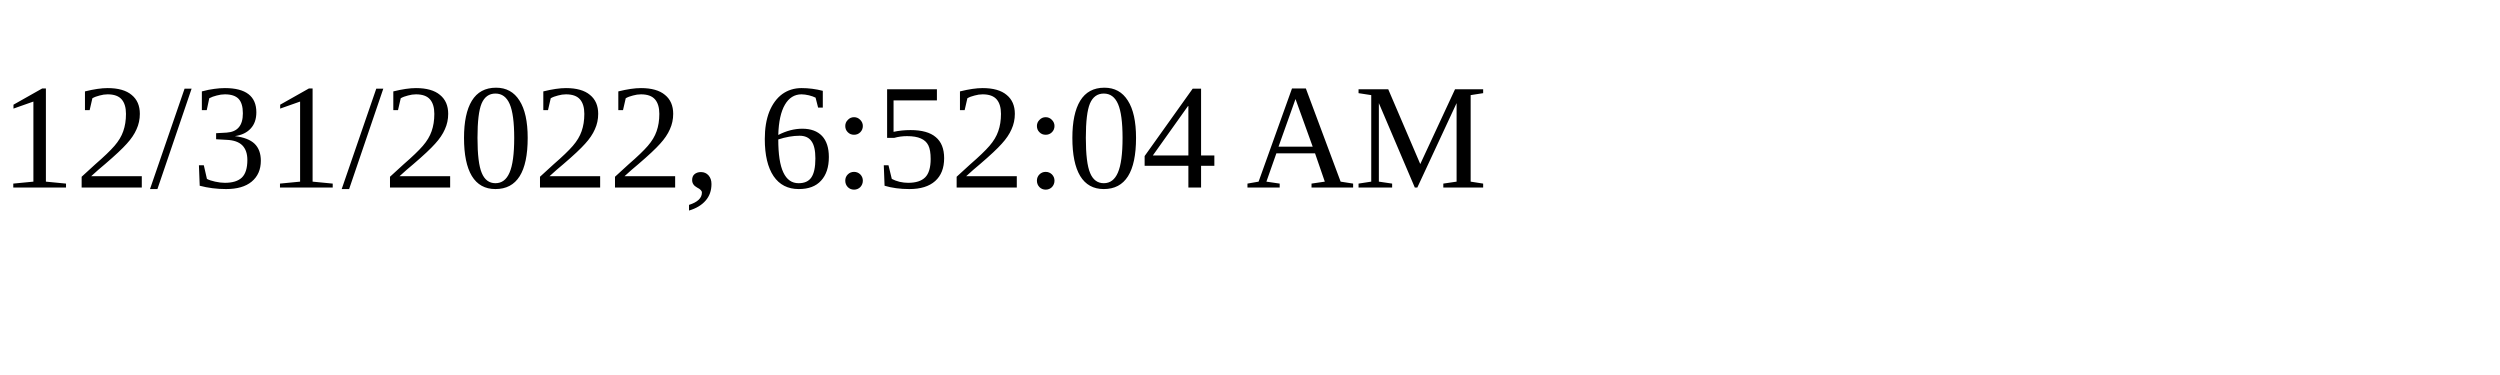
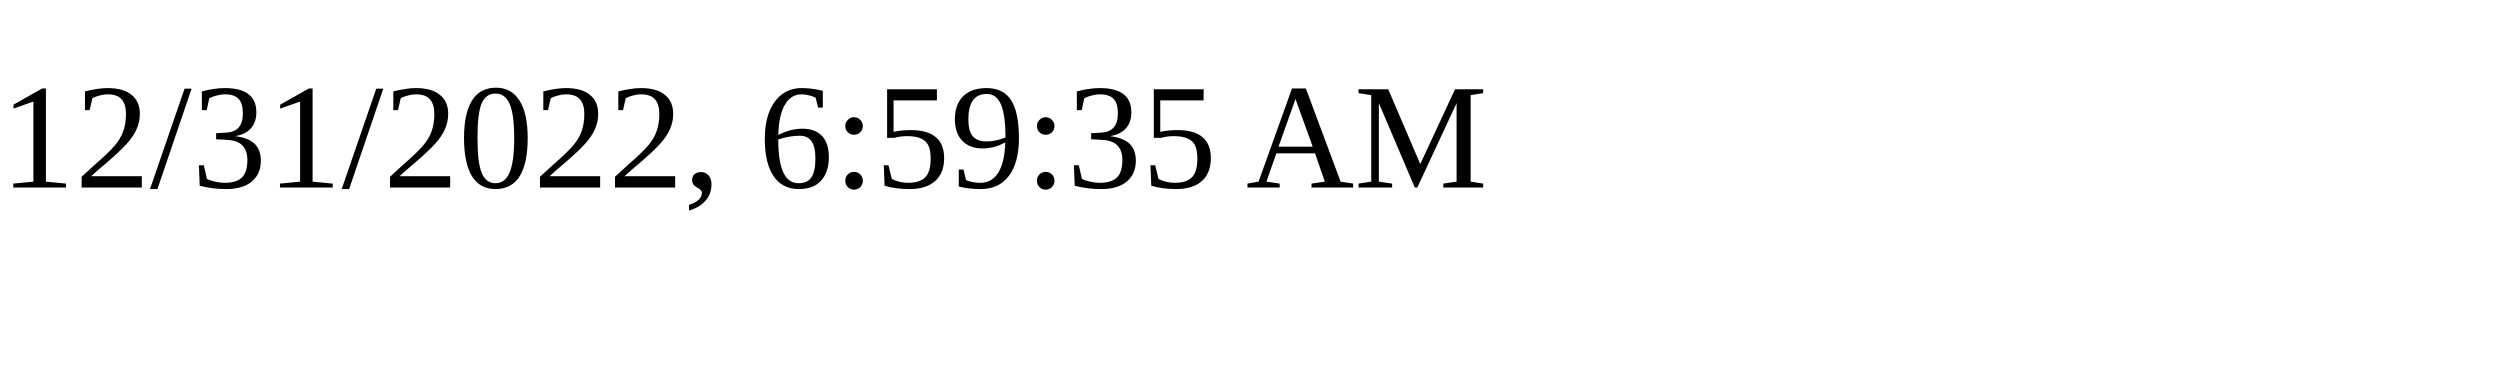
<svg xmlns="http://www.w3.org/2000/svg" height="30" width="200">
-   <text x="0" y="15">12/31/2022, 6:52:04 AM</text>
+   <text x="0" y="15">12/31/2022, 6:59:35 AM</text>
</svg>
